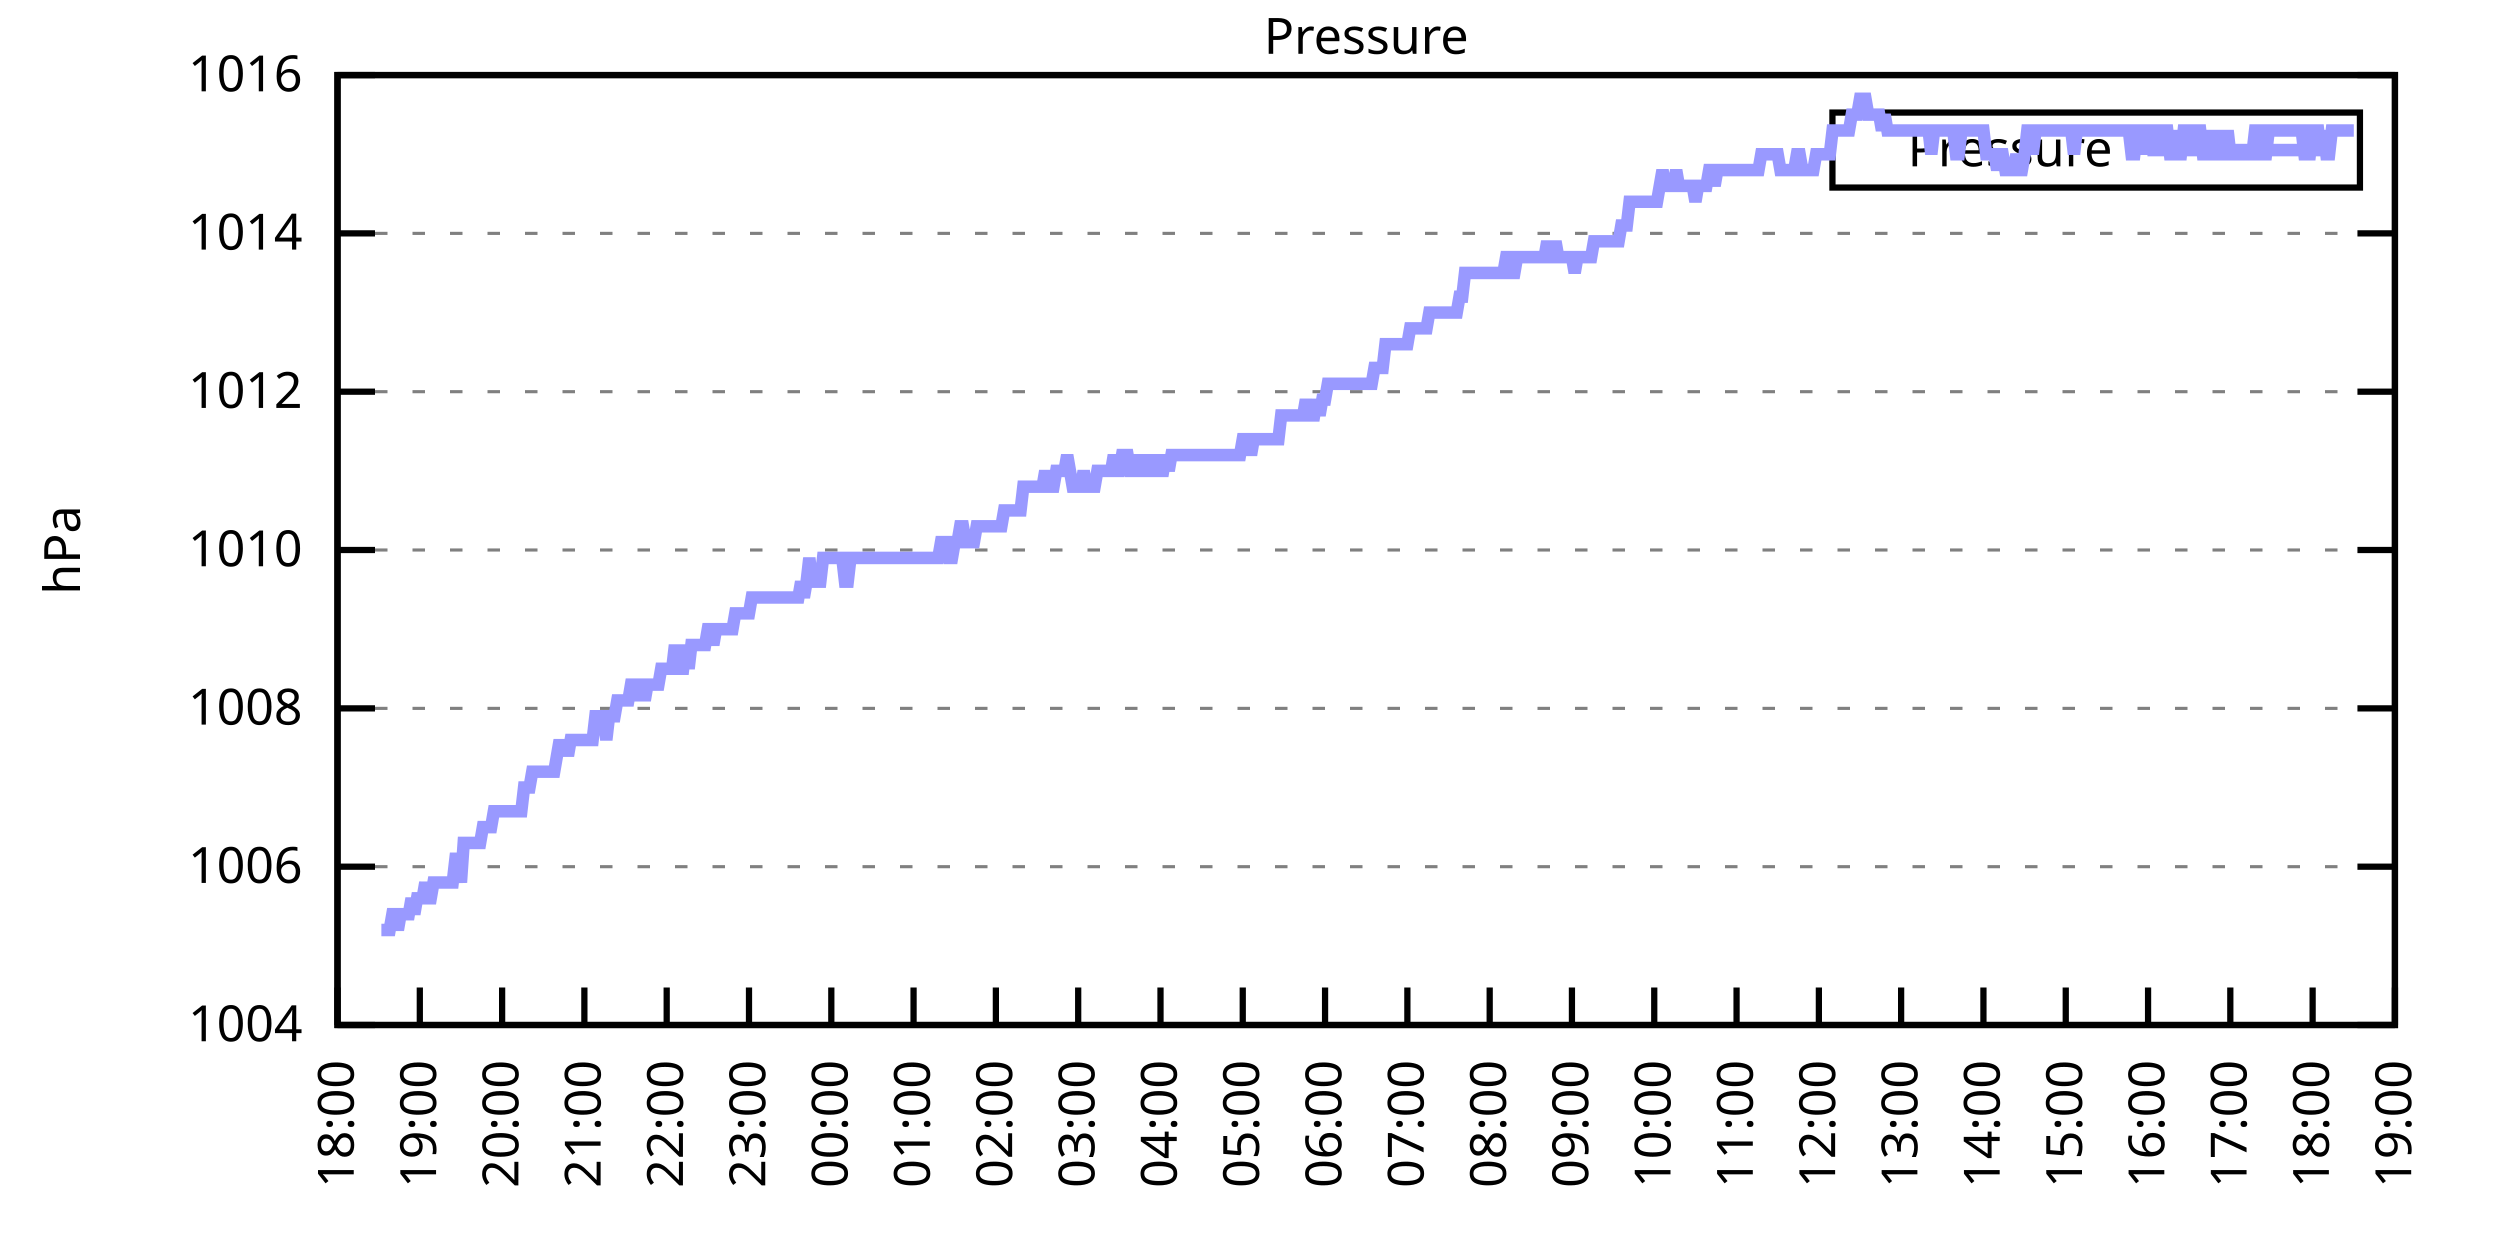
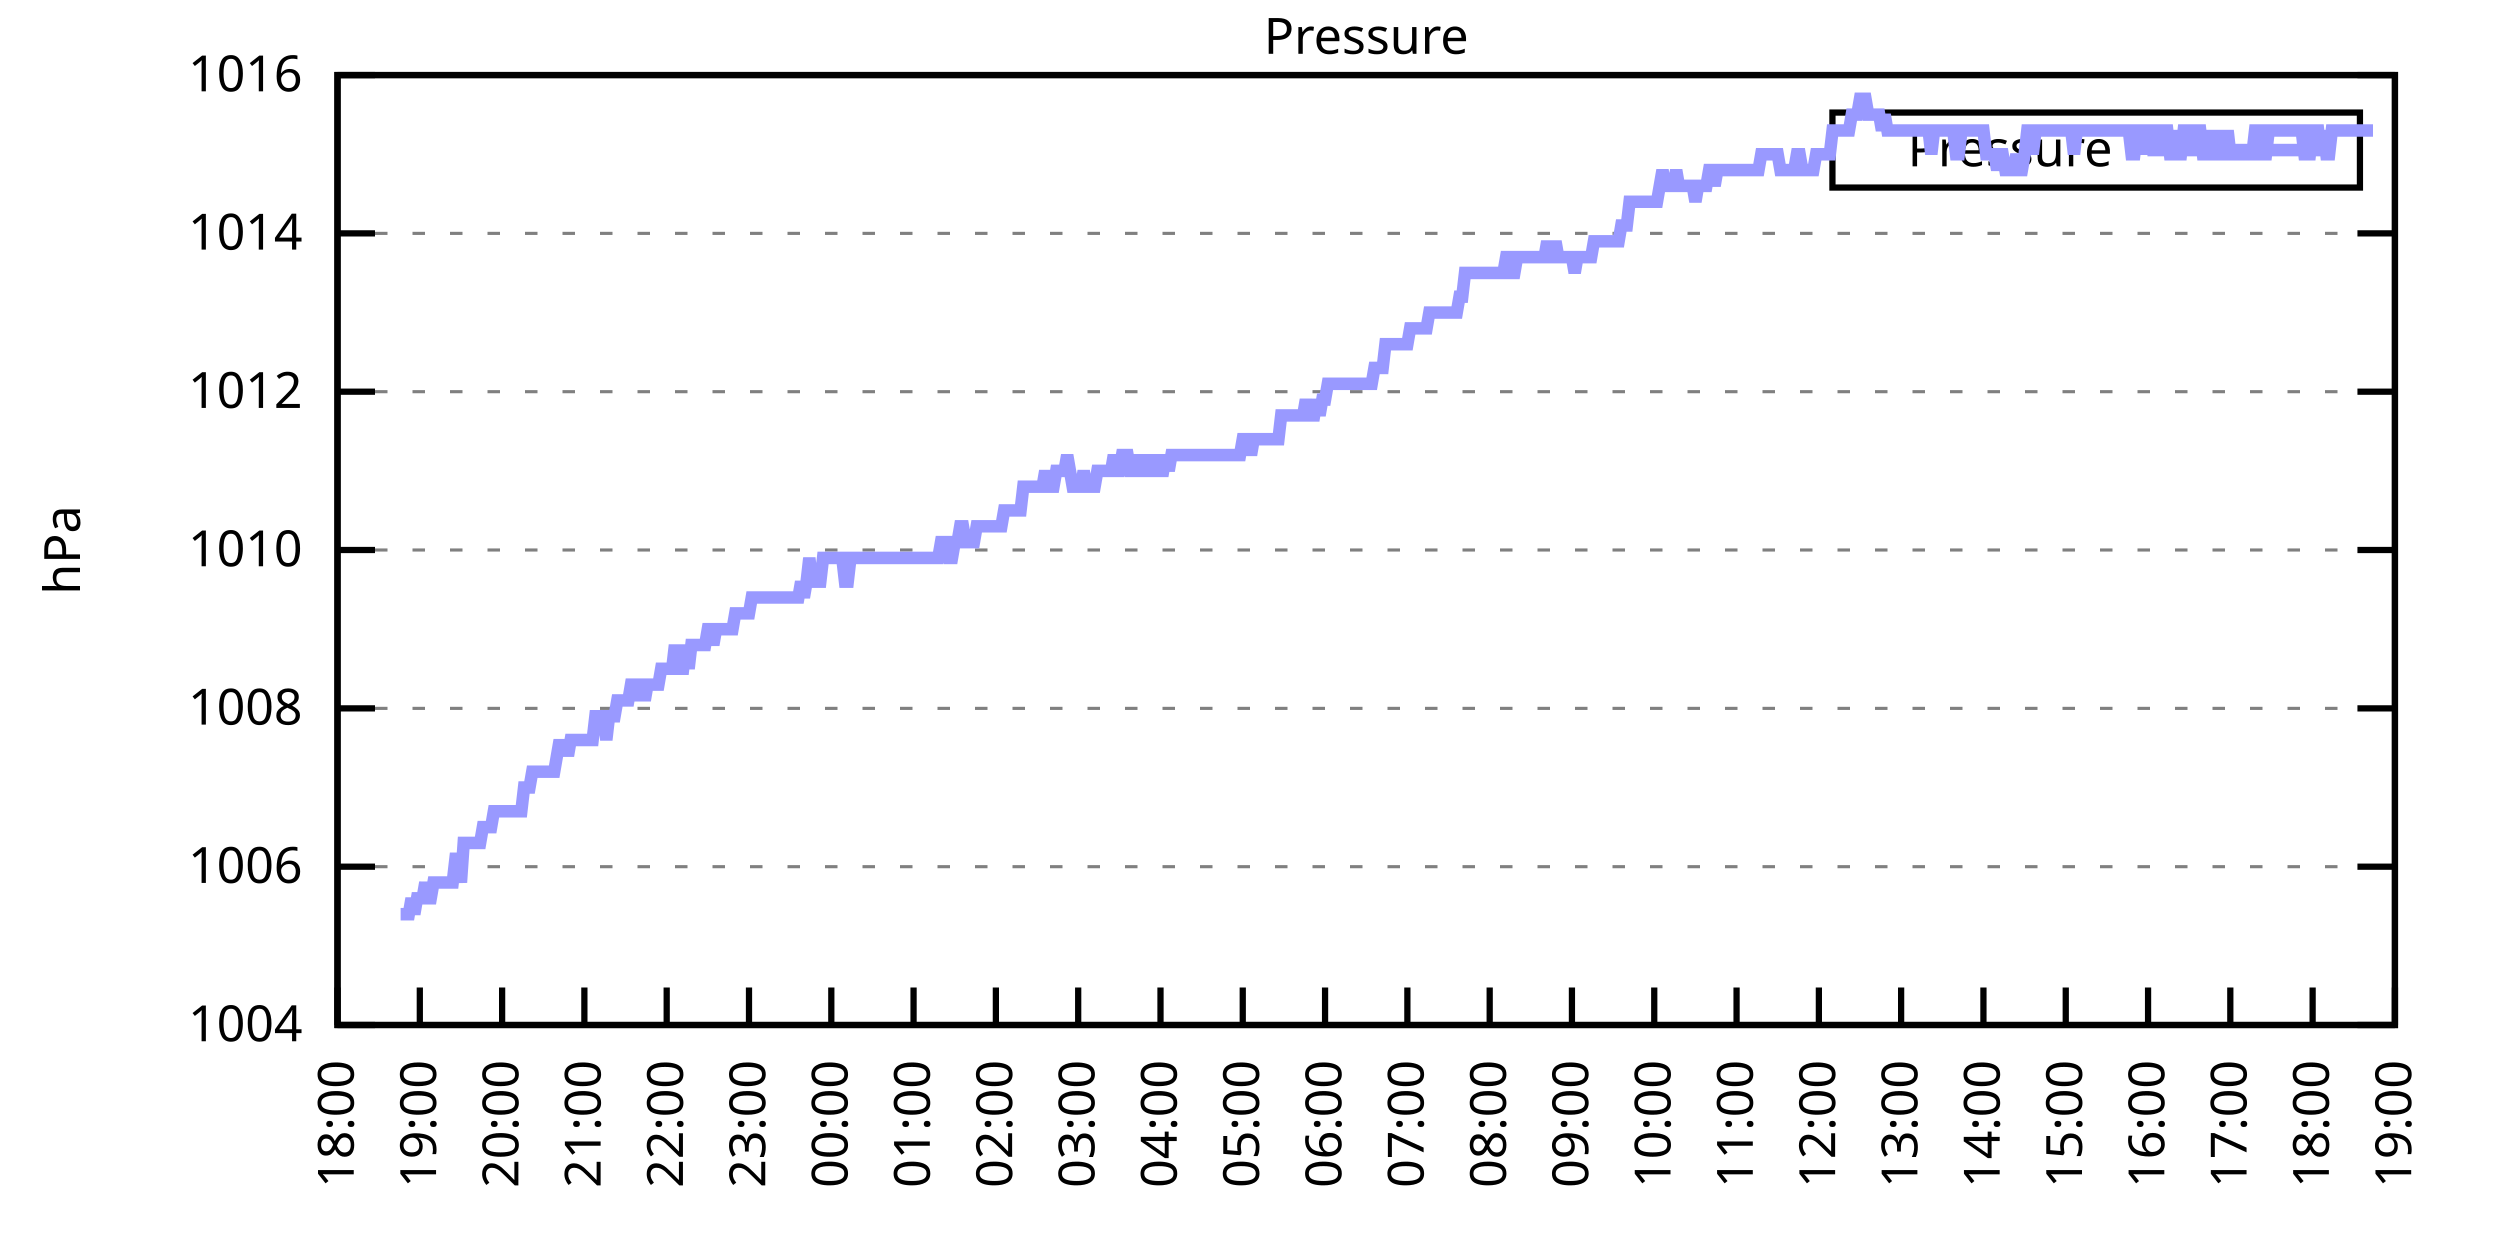
<svg xmlns="http://www.w3.org/2000/svg" xmlns:xlink="http://www.w3.org/1999/xlink" width="400" height="200" viewBox="0 0 400 200">
  <g id="gnuplot_canvas">
    <rect x="0" y="0" width="400" height="200" fill="none" />
    <defs>
      <circle id="gpDot" r="0.5" stroke-width="0.5" stroke="currentColor" />
      <path id="gpPt0" stroke-width="0.333" stroke="currentColor" d="M-1,0 h2 M0,-1 v2" />
      <path id="gpPt1" stroke-width="0.333" stroke="currentColor" d="M-1,-1 L1,1 M1,-1 L-1,1" />
      <path id="gpPt2" stroke-width="0.333" stroke="currentColor" d="M-1,0 L1,0 M0,-1 L0,1 M-1,-1 L1,1 M-1,1 L1,-1" />
      <rect id="gpPt3" stroke-width="0.333" stroke="currentColor" x="-1" y="-1" width="2" height="2" />
      <rect id="gpPt4" stroke-width="0.333" stroke="currentColor" fill="currentColor" x="-1" y="-1" width="2" height="2" />
      <circle id="gpPt5" stroke-width="0.333" stroke="currentColor" cx="0" cy="0" r="1" />
      <use xlink:href="#gpPt5" id="gpPt6" fill="currentColor" stroke="none" />
      <path id="gpPt7" stroke-width="0.333" stroke="currentColor" d="M0,-1.33 L-1.33,0.67 L1.33,0.67 z" />
      <use xlink:href="#gpPt7" id="gpPt8" fill="currentColor" stroke="none" />
      <use xlink:href="#gpPt7" id="gpPt9" stroke="currentColor" transform="rotate(180)" />
      <use xlink:href="#gpPt9" id="gpPt10" fill="currentColor" stroke="none" />
      <use xlink:href="#gpPt3" id="gpPt11" stroke="currentColor" transform="rotate(45)" />
      <use xlink:href="#gpPt11" id="gpPt12" fill="currentColor" stroke="none" />
      <path id="gpPt13" stroke-width="0.333" stroke="currentColor" d="M0,1.330 L1.265,0.411 L0.782,-1.067 L-0.782,-1.076 L-1.265,0.411 z" />
      <use xlink:href="#gpPt13" id="gpPt14" fill="currentColor" stroke="none" />
      <filter id="textbox" filterUnits="objectBoundingBox" x="0" y="0" height="1" width="1">
        <feFlood flood-color="white" flood-opacity="1" result="bgnd" />
        <feComposite in="SourceGraphic" in2="bgnd" operator="atop" />
      </filter>
      <filter id="greybox" filterUnits="objectBoundingBox" x="0" y="0" height="1" width="1">
        <feFlood flood-color="lightgrey" flood-opacity="1" result="grey" />
        <feComposite in="SourceGraphic" in2="grey" operator="atop" />
      </filter>
    </defs>
    <g fill="none" color="white" stroke="currentColor" stroke-width="1.00" stroke-linecap="butt" stroke-linejoin="miter">
</g>
    <g fill="none" color="black" stroke="currentColor" stroke-width="1.00" stroke-linecap="butt" stroke-linejoin="miter">
      <g stroke="none" shape-rendering="crispEdges">
        <polygon fill="rgb(255, 255, 255)" points="54.00,164.00 383.18,164.00 383.18,12.02 54.00,12.02 " />
      </g>
    </g>
    <g fill="none" color="black" stroke="currentColor" stroke-width="1.00" stroke-linecap="butt" stroke-linejoin="miter">
</g>
    <g fill="none" color="black" stroke="black" stroke-width="0.50" stroke-linecap="butt" stroke-linejoin="miter">
</g>
    <g fill="none" color="gray" stroke="currentColor" stroke-width="0.50" stroke-linecap="butt" stroke-linejoin="miter">
      <path stroke="gray" stroke-dasharray="2,4" class="gridline" d="M54.00,164.00 L383.19,164.00  " />
    </g>
    <g fill="none" color="gray" stroke="gray" stroke-width="1.00" stroke-linecap="butt" stroke-linejoin="miter">
</g>
    <g fill="none" color="black" stroke="currentColor" stroke-width="1.00" stroke-linecap="butt" stroke-linejoin="miter">
      <path stroke="black" d="M54.00,164.00 L60.00,164.00 M383.19,164.00 L377.19,164.00  " />
      <g transform="translate(48.40,166.60)" stroke="none" fill="black" font-family="Sans" font-size="8.00" text-anchor="end">
        <text>
          <tspan font-family="Sans"> 1004</tspan>
        </text>
      </g>
    </g>
    <g fill="none" color="black" stroke="currentColor" stroke-width="1.00" stroke-linecap="butt" stroke-linejoin="miter">
</g>
    <g fill="none" color="black" stroke="black" stroke-width="0.50" stroke-linecap="butt" stroke-linejoin="miter">
</g>
    <g fill="none" color="gray" stroke="currentColor" stroke-width="0.50" stroke-linecap="butt" stroke-linejoin="miter">
      <path stroke="gray" stroke-dasharray="2,4" class="gridline" d="M54.00,138.67 L383.19,138.67  " />
    </g>
    <g fill="none" color="gray" stroke="gray" stroke-width="1.00" stroke-linecap="butt" stroke-linejoin="miter">
</g>
    <g fill="none" color="black" stroke="currentColor" stroke-width="1.00" stroke-linecap="butt" stroke-linejoin="miter">
      <path stroke="black" d="M54.00,138.67 L60.00,138.67 M383.19,138.67 L377.19,138.67  " />
      <g transform="translate(48.40,141.27)" stroke="none" fill="black" font-family="Sans" font-size="8.00" text-anchor="end">
        <text>
          <tspan font-family="Sans"> 1006</tspan>
        </text>
      </g>
    </g>
    <g fill="none" color="black" stroke="currentColor" stroke-width="1.00" stroke-linecap="butt" stroke-linejoin="miter">
</g>
    <g fill="none" color="black" stroke="black" stroke-width="0.50" stroke-linecap="butt" stroke-linejoin="miter">
</g>
    <g fill="none" color="gray" stroke="currentColor" stroke-width="0.50" stroke-linecap="butt" stroke-linejoin="miter">
      <path stroke="gray" stroke-dasharray="2,4" class="gridline" d="M54.00,113.34 L383.19,113.34  " />
    </g>
    <g fill="none" color="gray" stroke="gray" stroke-width="1.00" stroke-linecap="butt" stroke-linejoin="miter">
</g>
    <g fill="none" color="black" stroke="currentColor" stroke-width="1.00" stroke-linecap="butt" stroke-linejoin="miter">
      <path stroke="black" d="M54.00,113.34 L60.00,113.34 M383.19,113.34 L377.19,113.34  " />
      <g transform="translate(48.40,115.94)" stroke="none" fill="black" font-family="Sans" font-size="8.00" text-anchor="end">
        <text>
          <tspan font-family="Sans"> 1008</tspan>
        </text>
      </g>
    </g>
    <g fill="none" color="black" stroke="currentColor" stroke-width="1.00" stroke-linecap="butt" stroke-linejoin="miter">
</g>
    <g fill="none" color="black" stroke="black" stroke-width="0.50" stroke-linecap="butt" stroke-linejoin="miter">
</g>
    <g fill="none" color="gray" stroke="currentColor" stroke-width="0.50" stroke-linecap="butt" stroke-linejoin="miter">
      <path stroke="gray" stroke-dasharray="2,4" class="gridline" d="M54.00,88.00 L383.19,88.00  " />
    </g>
    <g fill="none" color="gray" stroke="gray" stroke-width="1.00" stroke-linecap="butt" stroke-linejoin="miter">
</g>
    <g fill="none" color="black" stroke="currentColor" stroke-width="1.00" stroke-linecap="butt" stroke-linejoin="miter">
      <path stroke="black" d="M54.00,88.00 L60.00,88.00 M383.19,88.00 L377.19,88.00  " />
      <g transform="translate(48.40,90.60)" stroke="none" fill="black" font-family="Sans" font-size="8.00" text-anchor="end">
        <text>
          <tspan font-family="Sans"> 1010</tspan>
        </text>
      </g>
    </g>
    <g fill="none" color="black" stroke="currentColor" stroke-width="1.00" stroke-linecap="butt" stroke-linejoin="miter">
</g>
    <g fill="none" color="black" stroke="black" stroke-width="0.50" stroke-linecap="butt" stroke-linejoin="miter">
</g>
    <g fill="none" color="gray" stroke="currentColor" stroke-width="0.50" stroke-linecap="butt" stroke-linejoin="miter">
      <path stroke="gray" stroke-dasharray="2,4" class="gridline" d="M54.00,62.67 L383.19,62.67  " />
    </g>
    <g fill="none" color="gray" stroke="gray" stroke-width="1.00" stroke-linecap="butt" stroke-linejoin="miter">
</g>
    <g fill="none" color="black" stroke="currentColor" stroke-width="1.00" stroke-linecap="butt" stroke-linejoin="miter">
      <path stroke="black" d="M54.00,62.67 L60.00,62.67 M383.19,62.67 L377.19,62.67  " />
      <g transform="translate(48.40,65.27)" stroke="none" fill="black" font-family="Sans" font-size="8.00" text-anchor="end">
        <text>
          <tspan font-family="Sans"> 1012</tspan>
        </text>
      </g>
    </g>
    <g fill="none" color="black" stroke="currentColor" stroke-width="1.00" stroke-linecap="butt" stroke-linejoin="miter">
</g>
    <g fill="none" color="black" stroke="black" stroke-width="0.50" stroke-linecap="butt" stroke-linejoin="miter">
</g>
    <g fill="none" color="gray" stroke="currentColor" stroke-width="0.50" stroke-linecap="butt" stroke-linejoin="miter">
      <path stroke="gray" stroke-dasharray="2,4" class="gridline" d="M54.00,37.34 L383.19,37.34  " />
    </g>
    <g fill="none" color="gray" stroke="gray" stroke-width="1.00" stroke-linecap="butt" stroke-linejoin="miter">
</g>
    <g fill="none" color="black" stroke="currentColor" stroke-width="1.00" stroke-linecap="butt" stroke-linejoin="miter">
      <path stroke="black" d="M54.00,37.34 L60.00,37.34 M383.19,37.34 L377.19,37.34  " />
      <g transform="translate(48.40,39.94)" stroke="none" fill="black" font-family="Sans" font-size="8.00" text-anchor="end">
        <text>
          <tspan font-family="Sans"> 1014</tspan>
        </text>
      </g>
    </g>
    <g fill="none" color="black" stroke="currentColor" stroke-width="1.00" stroke-linecap="butt" stroke-linejoin="miter">
</g>
    <g fill="none" color="black" stroke="black" stroke-width="0.50" stroke-linecap="butt" stroke-linejoin="miter">
</g>
    <g fill="none" color="gray" stroke="currentColor" stroke-width="0.50" stroke-linecap="butt" stroke-linejoin="miter">
      <path stroke="gray" stroke-dasharray="2,4" class="gridline" d="M54.00,12.01 L383.19,12.01  " />
    </g>
    <g fill="none" color="gray" stroke="gray" stroke-width="1.00" stroke-linecap="butt" stroke-linejoin="miter">
</g>
    <g fill="none" color="black" stroke="currentColor" stroke-width="1.00" stroke-linecap="butt" stroke-linejoin="miter">
      <path stroke="black" d="M54.00,12.01 L60.00,12.01 M383.19,12.01 L377.19,12.01  " />
      <g transform="translate(48.40,14.61)" stroke="none" fill="black" font-family="Sans" font-size="8.00" text-anchor="end">
        <text>
          <tspan font-family="Sans"> 1016</tspan>
        </text>
      </g>
    </g>
    <g fill="none" color="black" stroke="currentColor" stroke-width="1.00" stroke-linecap="butt" stroke-linejoin="miter">
      <path stroke="black" d="M54.00,164.00 L54.00,158.00  " />
      <g transform="translate(56.60,169.60) rotate(270.00)" stroke="none" fill="black" font-family="Sans" font-size="8.00" text-anchor="end">
        <text>
          <tspan font-family="Sans">18:00</tspan>
        </text>
      </g>
    </g>
    <g fill="none" color="black" stroke="currentColor" stroke-width="1.00" stroke-linecap="butt" stroke-linejoin="miter">
      <path stroke="black" d="M67.17,164.00 L67.17,158.00  " />
      <g transform="translate(69.77,169.60) rotate(270.00)" stroke="none" fill="black" font-family="Sans" font-size="8.00" text-anchor="end">
        <text>
          <tspan font-family="Sans">19:00</tspan>
        </text>
      </g>
    </g>
    <g fill="none" color="black" stroke="currentColor" stroke-width="1.00" stroke-linecap="butt" stroke-linejoin="miter">
      <path stroke="black" d="M80.34,164.00 L80.34,158.00  " />
      <g transform="translate(82.94,169.60) rotate(270.00)" stroke="none" fill="black" font-family="Sans" font-size="8.00" text-anchor="end">
        <text>
          <tspan font-family="Sans">20:00</tspan>
        </text>
      </g>
    </g>
    <g fill="none" color="black" stroke="currentColor" stroke-width="1.00" stroke-linecap="butt" stroke-linejoin="miter">
      <path stroke="black" d="M93.50,164.00 L93.50,158.00  " />
      <g transform="translate(96.10,169.60) rotate(270.00)" stroke="none" fill="black" font-family="Sans" font-size="8.00" text-anchor="end">
        <text>
          <tspan font-family="Sans">21:00</tspan>
        </text>
      </g>
    </g>
    <g fill="none" color="black" stroke="currentColor" stroke-width="1.00" stroke-linecap="butt" stroke-linejoin="miter">
      <path stroke="black" d="M106.67,164.00 L106.67,158.00  " />
      <g transform="translate(109.27,169.60) rotate(270.00)" stroke="none" fill="black" font-family="Sans" font-size="8.00" text-anchor="end">
        <text>
          <tspan font-family="Sans">22:00</tspan>
        </text>
      </g>
    </g>
    <g fill="none" color="black" stroke="currentColor" stroke-width="1.00" stroke-linecap="butt" stroke-linejoin="miter">
      <path stroke="black" d="M119.84,164.00 L119.84,158.00  " />
      <g transform="translate(122.44,169.60) rotate(270.00)" stroke="none" fill="black" font-family="Sans" font-size="8.00" text-anchor="end">
        <text>
          <tspan font-family="Sans">23:00</tspan>
        </text>
      </g>
    </g>
    <g fill="none" color="black" stroke="currentColor" stroke-width="1.00" stroke-linecap="butt" stroke-linejoin="miter">
      <path stroke="black" d="M133.01,164.00 L133.01,158.00  " />
      <g transform="translate(135.61,169.60) rotate(270.00)" stroke="none" fill="black" font-family="Sans" font-size="8.00" text-anchor="end">
        <text>
          <tspan font-family="Sans">00:00</tspan>
        </text>
      </g>
    </g>
    <g fill="none" color="black" stroke="currentColor" stroke-width="1.00" stroke-linecap="butt" stroke-linejoin="miter">
      <path stroke="black" d="M146.17,164.00 L146.17,158.00  " />
      <g transform="translate(148.77,169.60) rotate(270.00)" stroke="none" fill="black" font-family="Sans" font-size="8.00" text-anchor="end">
        <text>
          <tspan font-family="Sans">01:00</tspan>
        </text>
      </g>
    </g>
    <g fill="none" color="black" stroke="currentColor" stroke-width="1.00" stroke-linecap="butt" stroke-linejoin="miter">
      <path stroke="black" d="M159.34,164.00 L159.34,158.00  " />
      <g transform="translate(161.94,169.60) rotate(270.00)" stroke="none" fill="black" font-family="Sans" font-size="8.00" text-anchor="end">
        <text>
          <tspan font-family="Sans">02:00</tspan>
        </text>
      </g>
    </g>
    <g fill="none" color="black" stroke="currentColor" stroke-width="1.00" stroke-linecap="butt" stroke-linejoin="miter">
      <path stroke="black" d="M172.51,164.00 L172.51,158.00  " />
      <g transform="translate(175.11,169.60) rotate(270.00)" stroke="none" fill="black" font-family="Sans" font-size="8.00" text-anchor="end">
        <text>
          <tspan font-family="Sans">03:00</tspan>
        </text>
      </g>
    </g>
    <g fill="none" color="black" stroke="currentColor" stroke-width="1.00" stroke-linecap="butt" stroke-linejoin="miter">
      <path stroke="black" d="M185.68,164.00 L185.68,158.00  " />
      <g transform="translate(188.28,169.60) rotate(270.00)" stroke="none" fill="black" font-family="Sans" font-size="8.00" text-anchor="end">
        <text>
          <tspan font-family="Sans">04:00</tspan>
        </text>
      </g>
    </g>
    <g fill="none" color="black" stroke="currentColor" stroke-width="1.00" stroke-linecap="butt" stroke-linejoin="miter">
      <path stroke="black" d="M198.84,164.00 L198.84,158.00  " />
      <g transform="translate(201.44,169.60) rotate(270.00)" stroke="none" fill="black" font-family="Sans" font-size="8.00" text-anchor="end">
        <text>
          <tspan font-family="Sans">05:00</tspan>
        </text>
      </g>
    </g>
    <g fill="none" color="black" stroke="currentColor" stroke-width="1.00" stroke-linecap="butt" stroke-linejoin="miter">
      <path stroke="black" d="M212.01,164.00 L212.01,158.00  " />
      <g transform="translate(214.61,169.60) rotate(270.00)" stroke="none" fill="black" font-family="Sans" font-size="8.00" text-anchor="end">
        <text>
          <tspan font-family="Sans">06:00</tspan>
        </text>
      </g>
    </g>
    <g fill="none" color="black" stroke="currentColor" stroke-width="1.00" stroke-linecap="butt" stroke-linejoin="miter">
      <path stroke="black" d="M225.18,164.00 L225.18,158.00  " />
      <g transform="translate(227.78,169.60) rotate(270.00)" stroke="none" fill="black" font-family="Sans" font-size="8.00" text-anchor="end">
        <text>
          <tspan font-family="Sans">07:00</tspan>
        </text>
      </g>
    </g>
    <g fill="none" color="black" stroke="currentColor" stroke-width="1.00" stroke-linecap="butt" stroke-linejoin="miter">
      <path stroke="black" d="M238.35,164.00 L238.35,158.00  " />
      <g transform="translate(240.95,169.60) rotate(270.00)" stroke="none" fill="black" font-family="Sans" font-size="8.00" text-anchor="end">
        <text>
          <tspan font-family="Sans">08:00</tspan>
        </text>
      </g>
    </g>
    <g fill="none" color="black" stroke="currentColor" stroke-width="1.00" stroke-linecap="butt" stroke-linejoin="miter">
      <path stroke="black" d="M251.51,164.00 L251.51,158.00  " />
      <g transform="translate(254.11,169.60) rotate(270.00)" stroke="none" fill="black" font-family="Sans" font-size="8.00" text-anchor="end">
        <text>
          <tspan font-family="Sans">09:00</tspan>
        </text>
      </g>
    </g>
    <g fill="none" color="black" stroke="currentColor" stroke-width="1.00" stroke-linecap="butt" stroke-linejoin="miter">
      <path stroke="black" d="M264.68,164.00 L264.68,158.00  " />
      <g transform="translate(267.28,169.60) rotate(270.00)" stroke="none" fill="black" font-family="Sans" font-size="8.00" text-anchor="end">
        <text>
          <tspan font-family="Sans">10:00</tspan>
        </text>
      </g>
    </g>
    <g fill="none" color="black" stroke="currentColor" stroke-width="1.00" stroke-linecap="butt" stroke-linejoin="miter">
      <path stroke="black" d="M277.85,164.00 L277.85,158.00  " />
      <g transform="translate(280.45,169.60) rotate(270.00)" stroke="none" fill="black" font-family="Sans" font-size="8.00" text-anchor="end">
        <text>
          <tspan font-family="Sans">11:00</tspan>
        </text>
      </g>
    </g>
    <g fill="none" color="black" stroke="currentColor" stroke-width="1.00" stroke-linecap="butt" stroke-linejoin="miter">
      <path stroke="black" d="M291.02,164.00 L291.02,158.00  " />
      <g transform="translate(293.62,169.60) rotate(270.00)" stroke="none" fill="black" font-family="Sans" font-size="8.00" text-anchor="end">
        <text>
          <tspan font-family="Sans">12:00</tspan>
        </text>
      </g>
    </g>
    <g fill="none" color="black" stroke="currentColor" stroke-width="1.00" stroke-linecap="butt" stroke-linejoin="miter">
      <path stroke="black" d="M304.18,164.00 L304.18,158.00  " />
      <g transform="translate(306.78,169.60) rotate(270.00)" stroke="none" fill="black" font-family="Sans" font-size="8.00" text-anchor="end">
        <text>
          <tspan font-family="Sans">13:00</tspan>
        </text>
      </g>
    </g>
    <g fill="none" color="black" stroke="currentColor" stroke-width="1.00" stroke-linecap="butt" stroke-linejoin="miter">
      <path stroke="black" d="M317.35,164.00 L317.35,158.00  " />
      <g transform="translate(319.95,169.60) rotate(270.00)" stroke="none" fill="black" font-family="Sans" font-size="8.00" text-anchor="end">
        <text>
          <tspan font-family="Sans">14:00</tspan>
        </text>
      </g>
    </g>
    <g fill="none" color="black" stroke="currentColor" stroke-width="1.00" stroke-linecap="butt" stroke-linejoin="miter">
      <path stroke="black" d="M330.52,164.00 L330.52,158.00  " />
      <g transform="translate(333.12,169.60) rotate(270.00)" stroke="none" fill="black" font-family="Sans" font-size="8.00" text-anchor="end">
        <text>
          <tspan font-family="Sans">15:00</tspan>
        </text>
      </g>
    </g>
    <g fill="none" color="black" stroke="currentColor" stroke-width="1.00" stroke-linecap="butt" stroke-linejoin="miter">
      <path stroke="black" d="M343.69,164.00 L343.69,158.00  " />
      <g transform="translate(346.29,169.60) rotate(270.00)" stroke="none" fill="black" font-family="Sans" font-size="8.00" text-anchor="end">
        <text>
          <tspan font-family="Sans">16:00</tspan>
        </text>
      </g>
    </g>
    <g fill="none" color="black" stroke="currentColor" stroke-width="1.00" stroke-linecap="butt" stroke-linejoin="miter">
      <path stroke="black" d="M356.85,164.00 L356.85,158.00  " />
      <g transform="translate(359.45,169.60) rotate(270.00)" stroke="none" fill="black" font-family="Sans" font-size="8.00" text-anchor="end">
        <text>
          <tspan font-family="Sans">17:00</tspan>
        </text>
      </g>
    </g>
    <g fill="none" color="black" stroke="currentColor" stroke-width="1.00" stroke-linecap="butt" stroke-linejoin="miter">
      <path stroke="black" d="M370.02,164.00 L370.02,158.00  " />
      <g transform="translate(372.62,169.60) rotate(270.00)" stroke="none" fill="black" font-family="Sans" font-size="8.00" text-anchor="end">
        <text>
          <tspan font-family="Sans">18:00</tspan>
        </text>
      </g>
    </g>
    <g fill="none" color="black" stroke="currentColor" stroke-width="1.00" stroke-linecap="butt" stroke-linejoin="miter">
      <path stroke="black" d="M383.19,164.00 L383.19,158.00  " />
      <g transform="translate(385.79,169.60) rotate(270.00)" stroke="none" fill="black" font-family="Sans" font-size="8.00" text-anchor="end">
        <text>
          <tspan font-family="Sans">19:00</tspan>
        </text>
      </g>
    </g>
    <g fill="none" color="black" stroke="currentColor" stroke-width="1.00" stroke-linecap="butt" stroke-linejoin="miter">
</g>
    <g fill="none" color="black" stroke="currentColor" stroke-width="1.00" stroke-linecap="butt" stroke-linejoin="miter">
      <path stroke="black" d="M54.00,12.01 L54.00,164.00 L383.19,164.00 L383.19,12.01 L54.00,12.01 Z  " />
    </g>
    <g fill="none" color="black" stroke="currentColor" stroke-width="1.00" stroke-linecap="butt" stroke-linejoin="miter">
</g>
    <g fill="none" color="black" stroke="currentColor" stroke-width="1.00" stroke-linecap="butt" stroke-linejoin="miter">
      <path stroke="black" d="M293.19,30.01 L293.19,18.01 L377.59,18.01 L377.59,30.01 L293.19,30.01 Z  " />
    </g>
    <g id="Pressure_plot_1">
      <g fill="none" color="white" stroke="black" stroke-width="2.00" stroke-linecap="butt" stroke-linejoin="miter">
</g>
      <g fill="none" color="black" stroke="currentColor" stroke-width="2.00" stroke-linecap="butt" stroke-linejoin="miter">
        <g transform="translate(337.99,26.61)" stroke="none" fill="black" font-family="Sans" font-size="8.00" text-anchor="end">
          <text>
            <tspan font-family="Sans">Pressure</tspan>
          </text>
        </g>
      </g>
      <g fill="none" color="black" stroke="currentColor" stroke-width="2.00" stroke-linecap="butt" stroke-linejoin="miter">
-         <path stroke="rgb(153, 153, 255)" d="M343.59,24.01 L371.99,24.01 M61.02,148.80 L61.46,148.80 L61.90,148.80 L62.34,148.80 L62.78,146.27 L63.22,146.27   L63.66,148.80 L64.10,146.27 L64.53,146.27 L64.97,146.27 L65.41,146.27 L65.85,143.73 L66.29,146.27 L66.73,143.73   L67.17,143.73 L67.61,143.73 L68.05,141.20 L68.48,143.73 L68.92,143.73 L69.36,141.20 L69.80,141.20 L70.24,141.20   L70.68,141.20 L71.12,141.20 L71.56,141.20 L72.00,141.20 L72.43,141.20 L72.87,137.40 L73.31,137.40 L73.75,141.20   L74.19,134.87 L74.63,134.87 L75.07,134.87 L75.51,134.87 L75.95,134.87 L76.38,134.87 L76.82,134.87 L77.26,132.34   L77.70,132.34 L78.14,132.34 L78.58,132.34 L79.02,129.80 L79.46,129.80 L79.90,129.80 L80.34,129.80 L80.77,129.80   L81.21,129.80 L81.65,129.80 L82.09,129.80 L82.53,129.80 L82.97,129.80 L83.41,129.80 L83.85,126.00 L84.29,126.00   L84.72,126.00 L85.16,123.47 L85.60,123.47 L86.04,123.47 L86.48,123.47 L86.92,123.47 L87.36,123.47 L87.80,123.47   L88.24,123.47 L88.67,123.47 L89.11,120.94 L89.55,118.40 L89.99,120.94 L90.43,118.40 L90.87,120.94 L91.31,118.40   L91.75,118.40 L92.19,118.40 L92.62,118.40 L93.06,118.40 L93.50,118.40 L93.94,118.40 L94.38,118.40 L94.82,118.40   L95.26,114.60 L95.70,114.60 L96.14,114.60 L96.58,114.60 L97.01,118.40 L97.45,114.60 L97.89,114.60 L98.33,114.60   L98.77,112.07 L99.21,112.07 L99.65,112.07 L100.09,112.07 L100.53,112.07 L100.96,109.54 L101.40,109.54 L101.84,112.07   L102.28,109.54 L102.72,109.54 L103.16,112.07 L103.60,109.54 L104.04,109.54 L104.48,109.54 L104.91,109.54 L105.35,109.54   L105.79,107.00 L106.23,107.00 L106.67,107.00 L107.11,107.00 L107.55,107.00 L107.99,103.20 L108.43,107.00 L108.87,107.00   L109.30,107.00 L109.74,103.20 L110.18,107.00 L110.62,103.20 L111.06,103.20 L111.50,103.20 L111.94,103.20 L112.38,103.20   L112.82,103.20 L113.25,100.67 L113.69,100.67 L114.13,103.20 L114.57,100.67 L115.01,100.67 L115.45,100.67 L115.89,100.67   L116.33,100.67 L116.77,100.67 L117.20,100.67 L117.64,98.14 L118.08,98.14 L118.52,98.14 L118.96,98.14 L119.40,98.14   L119.84,98.14 L120.28,95.60 L120.72,95.60 L121.15,95.60 L121.59,95.60 L122.03,95.60 L122.47,95.60 L122.91,95.60   L123.35,95.60 L123.79,95.60 L124.23,95.60 L124.67,95.60 L125.11,95.60 L125.54,95.60 L125.98,95.60 L126.42,95.60   L126.86,95.60 L127.30,95.60 L127.74,95.60 L128.18,93.07 L128.62,95.60 L129.06,93.07 L129.49,89.27 L129.93,93.07   L130.37,93.07 L130.81,93.07 L131.25,93.07 L131.69,89.27 L132.13,89.27 L132.57,89.27 L133.01,89.27 L133.44,89.27   L133.88,89.27 L134.32,89.27 L134.76,89.27 L135.20,93.07 L135.64,93.07 L136.08,89.27 L136.52,89.27 L136.96,89.27   L137.39,89.27 L137.83,89.27 L138.27,89.27 L138.71,89.27 L139.15,89.27 L139.59,89.27 L140.03,89.27 L140.47,89.27   L140.91,89.27 L141.35,89.27 L141.78,89.27 L142.22,89.27 L142.66,89.27 L143.10,89.27 L143.54,89.27 L143.98,89.27   L144.42,89.27 L144.86,89.27 L145.30,89.27 L145.73,89.27 L146.17,89.27 L146.61,89.27 L147.05,89.27 L147.49,89.27   L147.93,89.27 L148.37,89.27 L148.81,89.27 L149.25,89.27 L149.68,89.27 L150.12,89.27 L150.56,86.74 L151.00,86.74   L151.44,86.74 L151.88,89.27 L152.32,89.27 L152.76,86.74 L153.20,86.74 L153.63,84.21 L154.07,84.21 L154.51,86.74   L154.95,86.74 L155.39,86.74 L155.83,86.74 L156.27,84.21 L156.71,84.21 L157.15,84.21 L157.59,84.21 L158.02,84.21   L158.46,84.21 L158.90,84.21 L159.34,84.21 L159.78,84.21 L160.22,84.21 L160.66,81.67 L161.10,81.67 L161.54,81.67   L161.97,81.67 L162.41,81.67 L162.85,81.67 L163.29,81.67 L163.73,77.87 L164.17,77.87 L164.61,77.87 L165.05,77.87   L165.49,77.87 L165.92,77.87 L166.36,77.87 L166.80,77.87 L167.24,75.34 L167.68,77.87 L168.12,77.87 L168.56,77.87   L169.00,75.34 L169.44,75.34 L169.87,75.34 L170.31,75.34 L170.75,72.81 L171.19,75.34 L171.63,77.87 L172.07,77.87   L172.51,77.87 L172.95,77.87 L173.39,75.34 L173.83,77.87 L174.26,77.87 L174.70,77.87 L175.14,77.87 L175.58,75.34   L176.02,75.34 L176.46,75.34 L176.90,75.34 L177.34,75.34 L177.78,75.34 L178.21,72.81 L178.65,75.34 L179.09,75.34   L179.53,72.81 L179.97,72.81 L180.41,72.81 L180.85,75.34 L181.29,75.34 L181.73,72.81 L182.16,75.34 L182.60,75.34   L183.04,75.34 L183.48,72.81 L183.92,75.34 L184.36,75.34 L184.80,72.81 L185.24,75.34 L185.68,75.34 L186.11,75.34   L186.55,72.81 L186.99,75.34 L187.43,72.81 L187.87,72.81 L188.31,72.81 L188.75,72.81 L189.19,72.81 L189.63,72.81   L190.07,72.81 L190.50,72.81 L190.94,72.81 L191.38,72.81 L191.82,72.81 L192.26,72.81 L192.70,72.81 L193.14,72.81   L193.58,72.81 L194.02,72.81 L194.45,72.81 L194.89,72.81 L195.33,72.81 L195.77,72.81 L196.21,72.81 L196.65,72.81   L197.09,72.81 L197.53,72.81 L197.97,72.81 L198.40,72.81 L198.84,70.27 L199.28,70.27 L199.72,70.27 L200.16,72.81   L200.60,70.27 L201.04,70.27 L201.48,70.27 L201.92,70.27 L202.35,70.27 L202.79,70.27 L203.23,70.27 L203.67,70.27   L204.11,70.27 L204.55,70.27 L204.99,66.47 L205.43,66.47 L205.87,66.47 L206.31,66.47 L206.74,66.47 L207.18,66.47   L207.62,66.47 L208.06,66.47 L208.50,66.47 L208.94,63.94 L209.38,66.47 L209.82,66.47 L210.26,66.47 L210.69,63.94   L211.13,66.47 L211.57,63.94 L212.01,63.94 L212.45,61.41 L212.89,61.41 L213.33,61.41 L213.77,61.41 L214.21,61.41   L214.64,61.41 L215.08,61.41 L215.52,61.41 L215.96,61.41 L216.40,61.41 L216.84,61.41 L217.28,61.41 L217.72,61.41   L218.16,61.41 L218.60,61.41 L219.03,61.41 L219.47,61.41 L219.91,58.87 L220.35,58.87 L220.79,58.87 L221.23,58.87   L221.67,55.07 L222.11,55.07 L222.55,55.07 L222.98,55.07 L223.42,55.07 L223.86,55.07 L224.30,55.07 L224.74,55.07   L225.18,55.07 L225.62,52.54 L226.06,52.54 L226.50,52.54 L226.93,52.54 L227.37,52.54 L227.81,52.54 L228.25,52.54   L228.69,50.01 L229.13,50.01 L229.57,50.01 L230.01,50.01 L230.45,50.01 L230.88,50.01 L231.32,50.01 L231.76,50.01   L232.20,50.01 L232.64,50.01 L233.08,50.01 L233.52,47.47 L233.96,47.47 L234.40,43.67 L234.84,43.67 L235.27,43.67   L235.71,43.67 L236.15,43.67 L236.59,43.67 L237.03,43.67 L237.47,43.67 L237.91,43.67 L238.35,43.67 L238.79,43.67   L239.22,43.67 L239.66,43.67 L240.10,43.67 L240.54,43.67 L240.98,41.14 L241.42,41.14 L241.86,43.67 L242.30,43.67   L242.74,41.14 L243.17,41.14 L243.61,41.14 L244.05,41.14 L244.49,41.14 L244.93,41.14 L245.37,41.14 L245.81,41.14   L246.25,41.14 L246.69,41.14 L247.12,41.14 L247.56,38.61 L248.00,41.14 L248.44,41.14 L248.88,38.61 L249.32,41.14   L249.76,41.14 L250.20,41.14 L250.64,41.14 L251.08,41.14 L251.51,41.14 L251.95,43.67 L252.39,41.14 L252.83,41.14   L253.27,41.14 L253.71,41.14 L254.15,41.14 L254.59,41.14 L255.03,38.61 L255.46,38.61 L255.90,38.61 L256.34,38.61   L256.78,38.61 L257.22,38.61 L257.66,38.61 L258.10,38.61 L258.54,38.61 L258.98,38.61 L259.41,36.08 L259.85,36.08   L260.29,36.08 L260.73,32.28 L261.17,32.28 L261.61,32.28 L262.05,32.28 L262.49,32.28 L262.93,32.28 L263.36,32.28   L263.80,32.28 L264.24,32.28 L264.68,32.28 L265.12,32.28 L265.56,29.74 L266.00,27.21 L266.44,29.74 L266.88,29.74   L267.32,29.74 L267.75,29.74 L268.19,27.21 L268.63,29.74 L269.07,29.74 L269.51,29.74 L269.95,29.74 L270.39,29.74   L270.83,29.74 L271.27,32.28 L271.70,29.74 L272.14,29.74 L272.58,29.74 L273.02,29.74 L273.46,27.21 L273.90,27.21   L274.34,29.74 L274.78,27.21 L275.22,27.21 L275.65,27.21 L276.09,27.21 L276.53,27.21 L276.97,27.21 L277.41,27.21   L277.85,27.21 L278.29,27.21 L278.73,27.21 L279.17,27.21 L279.60,27.21 L280.04,27.21 L280.48,27.21 L280.92,27.21   L281.36,27.21 L281.80,24.68 L282.24,24.68 L282.68,24.68 L283.12,24.68 L283.56,24.68 L283.99,24.68 L284.43,24.68   L284.87,27.21 L285.31,27.21 L285.75,27.21 L286.19,27.21 L286.63,27.21 L287.07,27.21 L287.51,24.68 L287.94,24.68   L288.38,27.21 L288.82,27.21 L289.26,27.21 L289.70,27.21 L290.14,27.21 L290.58,24.68 L291.02,24.68 L291.46,24.68   L291.89,24.68 L292.33,24.68 L292.77,24.68 L293.21,20.88 L293.65,20.88 L294.09,20.88 L294.53,20.88 L294.97,20.88   L295.41,20.88 L295.84,20.88 L296.28,18.34 L296.72,18.34 L297.16,18.34 L297.60,15.81 L298.04,15.81 L298.48,15.81   L298.92,18.34 L299.36,18.34 L299.80,18.34 L300.23,18.34 L300.67,18.34 L301.11,20.88 L301.55,18.34 L301.99,20.88   L302.43,20.88 L302.87,20.88 L303.31,20.88 L303.75,20.88 L304.18,20.88 L304.62,20.88 L305.06,20.88 L305.50,20.88   L305.94,20.88 L306.38,20.88 L306.82,20.88 L307.26,20.88 L307.70,20.88 L308.13,20.88 L308.57,20.88 L309.01,24.68   L309.45,20.88 L309.89,20.88 L310.33,20.88 L310.77,20.88 L311.21,20.88 L311.65,20.88 L312.08,20.88 L312.52,20.88   L312.96,24.68 L313.40,24.68 L313.84,20.88 L314.28,20.88 L314.72,20.88 L315.16,20.88 L315.60,20.88 L316.04,20.88   L316.47,20.88 L316.91,20.88 L317.35,20.88 L317.79,24.68 L318.23,24.68 L318.67,24.68 L319.11,24.68 L319.55,27.21   L319.99,24.68 L320.42,24.68 L320.86,27.21 L321.30,27.21 L321.74,27.21 L322.18,27.21 L322.62,24.68 L323.06,27.21   L323.50,27.21 L323.94,24.68 L324.37,20.88 L324.81,20.88 L325.25,24.68 L325.69,20.88 L326.13,20.88 L326.57,20.88   L327.01,20.88 L327.45,20.88 L327.89,20.88 L328.33,20.88 L328.76,20.88 L329.20,20.88 L329.64,20.88 L330.08,20.88   L330.52,20.88 L330.96,20.88 L331.40,20.88 L331.84,24.68 L332.28,20.88 L332.71,20.88 L333.15,20.88 L333.59,20.88   L334.03,20.88 L334.47,20.88 L334.91,20.88 L335.35,20.88 L335.79,20.88 L336.23,20.88 L336.66,20.88 L337.10,20.88   L337.54,20.88 L337.98,20.88 L338.42,20.88 L338.86,20.88 L339.30,20.88 L339.74,20.88 L340.18,20.88 L340.61,20.88   L341.05,24.68 L341.49,24.68 L341.93,20.88 L342.37,20.88 L342.81,24.68 L343.25,20.88 L343.69,20.88 L344.13,20.88   L344.57,24.68 L345.00,20.88 L345.44,24.68 L345.88,20.88 L346.32,20.88 L346.76,20.88 L347.20,24.68 L347.64,24.68   L348.08,20.88 L348.52,24.68 L348.95,24.68 L349.39,20.88 L349.83,20.88 L350.27,20.88 L350.71,20.88 L351.15,24.68   L351.59,20.88 L352.03,20.88 L352.47,24.68 L352.90,24.68 L353.34,24.68 L353.78,20.88 L354.22,24.68 L354.66,20.88   L355.10,24.68 L355.54,24.68 L355.98,24.68 L356.42,20.88 L356.85,24.68 L357.29,24.68 L357.73,24.68 L358.17,24.68   L358.61,24.68 L359.05,24.68 L359.49,24.68 L359.93,24.68 L360.37,24.68 L360.81,20.88 L361.24,20.88 L361.68,20.88   L362.12,24.68 L362.56,24.68 L363.00,20.88 L363.44,20.88 L363.88,20.88 L364.32,20.88 L364.76,20.88 L365.19,20.88   L365.63,20.88 L366.07,20.88 L366.51,20.88 L366.95,20.88 L367.39,20.88 L367.83,20.88 L368.27,20.88 L368.71,24.68   L369.14,24.68 L369.58,24.68 L370.02,20.88 L370.46,20.88 L370.90,20.88 L371.34,24.68 L371.78,20.88 L372.22,24.68   L372.66,24.68 L373.09,20.88 L373.53,20.88 L373.97,20.88 L374.41,20.88 L374.85,20.88 L375.29,20.88 L375.73,20.88   L376.17,20.88 L376.61,20.88  " />
+         <path stroke="rgb(153, 153, 255)" d="M343.59,24.01 L371.99,24.01 M64.10,146.27 L64.53,146.27 L64.97,146.27 L65.41,146.27 L65.85,143.73 L66.29,146.27   L66.73,143.73 L67.17,143.73 L67.61,143.73 L68.05,141.20 L68.48,143.73 L68.92,143.73 L69.36,141.20 L69.80,141.20   L70.24,141.20 L70.68,141.20 L71.12,141.20 L71.56,141.20 L72.00,141.20 L72.43,141.20 L72.87,137.40 L73.31,137.40   L73.75,141.20 L74.19,134.87 L74.63,134.87 L75.07,134.87 L75.51,134.87 L75.95,134.87 L76.38,134.87 L76.82,134.87   L77.26,132.34 L77.70,132.34 L78.14,132.34 L78.58,132.34 L79.02,129.80 L79.46,129.80 L79.90,129.80 L80.34,129.80   L80.77,129.80 L81.21,129.80 L81.65,129.80 L82.09,129.80 L82.53,129.80 L82.97,129.80 L83.41,129.80 L83.85,126.00   L84.29,126.00 L84.72,126.00 L85.16,123.47 L85.60,123.47 L86.04,123.47 L86.48,123.47 L86.92,123.47 L87.36,123.47   L87.80,123.47 L88.24,123.47 L88.67,123.47 L89.11,120.94 L89.55,118.40 L89.99,120.94 L90.43,118.40 L90.87,120.94   L91.31,118.40 L91.75,118.40 L92.19,118.40 L92.62,118.40 L93.06,118.40 L93.50,118.40 L93.94,118.40 L94.38,118.40   L94.82,118.40 L95.26,114.60 L95.70,114.60 L96.14,114.60 L96.58,114.60 L97.01,118.40 L97.45,114.60 L97.89,114.60   L98.33,114.60 L98.77,112.07 L99.21,112.07 L99.65,112.07 L100.09,112.07 L100.53,112.07 L100.96,109.54 L101.40,109.54   L101.84,112.07 L102.28,109.54 L102.72,109.54 L103.16,112.07 L103.60,109.54 L104.04,109.54 L104.48,109.54 L104.91,109.54   L105.35,109.54 L105.79,107.00 L106.23,107.00 L106.67,107.00 L107.11,107.00 L107.55,107.00 L107.99,103.20 L108.43,107.00   L108.87,107.00 L109.30,107.00 L109.74,103.20 L110.18,107.00 L110.62,103.20 L111.06,103.20 L111.50,103.20 L111.94,103.20   L112.38,103.20 L112.82,103.20 L113.25,100.67 L113.69,100.67 L114.13,103.20 L114.57,100.67 L115.01,100.67 L115.45,100.67   L115.89,100.67 L116.33,100.67 L116.77,100.67 L117.20,100.67 L117.64,98.14 L118.08,98.14 L118.52,98.14 L118.96,98.14   L119.40,98.14 L119.84,98.14 L120.28,95.60 L120.72,95.60 L121.15,95.60 L121.59,95.60 L122.03,95.60 L122.47,95.60   L122.91,95.60 L123.35,95.60 L123.79,95.60 L124.23,95.60 L124.67,95.60 L125.11,95.60 L125.54,95.60 L125.98,95.60   L126.42,95.60 L126.86,95.60 L127.30,95.60 L127.74,95.60 L128.18,93.07 L128.62,95.60 L129.06,93.07 L129.49,89.27   L129.93,93.07 L130.37,93.07 L130.81,93.07 L131.25,93.07 L131.69,89.27 L132.13,89.27 L132.57,89.27 L133.01,89.27   L133.44,89.27 L133.88,89.27 L134.32,89.27 L134.76,89.27 L135.20,93.07 L135.64,93.07 L136.08,89.27 L136.52,89.27   L136.96,89.27 L137.39,89.27 L137.83,89.27 L138.27,89.27 L138.71,89.27 L139.15,89.27 L139.59,89.27 L140.03,89.27   L140.47,89.27 L140.91,89.27 L141.35,89.27 L141.78,89.27 L142.22,89.27 L142.66,89.27 L143.10,89.27 L143.54,89.27   L143.98,89.27 L144.42,89.27 L144.86,89.27 L145.30,89.27 L145.73,89.27 L146.17,89.27 L146.61,89.27 L147.05,89.27   L147.49,89.27 L147.93,89.27 L148.37,89.27 L148.81,89.27 L149.25,89.27 L149.68,89.27 L150.12,89.27 L150.56,86.74   L151.00,86.74 L151.44,86.74 L151.88,89.27 L152.32,89.27 L152.76,86.74 L153.20,86.74 L153.63,84.21 L154.07,84.21   L154.51,86.74 L154.95,86.74 L155.39,86.74 L155.83,86.74 L156.27,84.21 L156.71,84.21 L157.15,84.21 L157.59,84.21   L158.02,84.21 L158.46,84.21 L158.90,84.21 L159.34,84.21 L159.78,84.21 L160.22,84.21 L160.66,81.67 L161.10,81.67   L161.54,81.67 L161.97,81.67 L162.41,81.67 L162.85,81.67 L163.29,81.67 L163.73,77.87 L164.17,77.87 L164.61,77.87   L165.05,77.87 L165.49,77.87 L165.92,77.87 L166.36,77.87 L166.80,77.87 L167.24,75.34 L167.68,77.87 L168.12,77.87   L168.56,77.87 L169.00,75.34 L169.44,75.34 L169.87,75.34 L170.31,75.34 L170.75,72.81 L171.19,75.34 L171.63,77.87   L172.07,77.87 L172.51,77.87 L172.95,77.87 L173.39,75.34 L173.83,77.87 L174.26,77.87 L174.70,77.87 L175.14,77.87   L175.58,75.34 L176.02,75.34 L176.46,75.34 L176.90,75.34 L177.34,75.34 L177.78,75.34 L178.21,72.81 L178.65,75.34   L179.09,75.34 L179.53,72.81 L179.97,72.81 L180.41,72.81 L180.85,75.34 L181.29,75.34 L181.73,72.81 L182.16,75.34   L182.60,75.34 L183.04,75.34 L183.48,72.81 L183.92,75.34 L184.36,75.34 L184.80,72.81 L185.24,75.34 L185.68,75.34   L186.11,75.34 L186.55,72.81 L186.99,75.34 L187.43,72.81 L187.87,72.81 L188.31,72.81 L188.75,72.81 L189.19,72.81   L189.63,72.81 L190.07,72.81 L190.50,72.81 L190.94,72.81 L191.38,72.81 L191.82,72.81 L192.26,72.81 L192.70,72.81   L193.14,72.81 L193.58,72.81 L194.02,72.81 L194.45,72.81 L194.89,72.81 L195.33,72.81 L195.77,72.81 L196.21,72.81   L196.65,72.81 L197.09,72.81 L197.53,72.81 L197.97,72.81 L198.40,72.81 L198.84,70.27 L199.28,70.27 L199.72,70.27   L200.16,72.81 L200.60,70.27 L201.04,70.27 L201.48,70.27 L201.92,70.27 L202.35,70.27 L202.79,70.27 L203.23,70.27   L203.67,70.27 L204.11,70.27 L204.55,70.27 L204.99,66.47 L205.43,66.47 L205.87,66.47 L206.31,66.47 L206.74,66.47   L207.18,66.47 L207.62,66.47 L208.06,66.47 L208.50,66.47 L208.94,63.94 L209.38,66.47 L209.82,66.47 L210.26,66.47   L210.69,63.94 L211.13,66.47 L211.57,63.94 L212.01,63.94 L212.45,61.41 L212.89,61.41 L213.33,61.41 L213.77,61.41   L214.21,61.41 L214.64,61.41 L215.08,61.41 L215.52,61.41 L215.96,61.41 L216.40,61.41 L216.84,61.41 L217.28,61.41   L217.72,61.41 L218.16,61.41 L218.60,61.41 L219.03,61.41 L219.47,61.41 L219.91,58.87 L220.35,58.87 L220.79,58.87   L221.23,58.87 L221.67,55.07 L222.11,55.07 L222.55,55.07 L222.98,55.07 L223.42,55.07 L223.86,55.07 L224.30,55.07   L224.74,55.07 L225.18,55.07 L225.62,52.54 L226.06,52.54 L226.50,52.54 L226.93,52.54 L227.37,52.54 L227.81,52.54   L228.25,52.54 L228.69,50.01 L229.13,50.01 L229.57,50.01 L230.01,50.01 L230.45,50.01 L230.88,50.01 L231.32,50.01   L231.76,50.01 L232.20,50.01 L232.64,50.01 L233.08,50.01 L233.52,47.47 L233.96,47.47 L234.40,43.67 L234.84,43.67   L235.27,43.67 L235.71,43.67 L236.15,43.67 L236.59,43.67 L237.03,43.67 L237.47,43.67 L237.91,43.67 L238.35,43.67   L238.79,43.67 L239.22,43.67 L239.66,43.67 L240.10,43.67 L240.54,43.67 L240.98,41.14 L241.42,41.14 L241.86,43.67   L242.30,43.67 L242.74,41.14 L243.17,41.14 L243.61,41.14 L244.05,41.14 L244.49,41.14 L244.93,41.14 L245.37,41.14   L245.81,41.14 L246.25,41.14 L246.69,41.14 L247.12,41.14 L247.56,38.61 L248.00,41.14 L248.44,41.14 L248.88,38.61   L249.32,41.14 L249.76,41.14 L250.20,41.14 L250.64,41.14 L251.08,41.14 L251.51,41.14 L251.95,43.67 L252.39,41.14   L252.83,41.14 L253.27,41.14 L253.71,41.14 L254.15,41.14 L254.59,41.14 L255.03,38.61 L255.46,38.61 L255.90,38.61   L256.34,38.61 L256.78,38.61 L257.22,38.61 L257.66,38.61 L258.10,38.61 L258.54,38.61 L258.98,38.61 L259.41,36.08   L259.85,36.08 L260.29,36.08 L260.73,32.28 L261.17,32.28 L261.61,32.28 L262.05,32.28 L262.49,32.28 L262.93,32.28   L263.36,32.28 L263.80,32.28 L264.24,32.28 L264.68,32.28 L265.12,32.28 L265.56,29.74 L266.00,27.21 L266.44,29.74   L266.88,29.74 L267.32,29.74 L267.75,29.74 L268.19,27.21 L268.63,29.74 L269.07,29.74 L269.51,29.74 L269.95,29.74   L270.39,29.74 L270.83,29.74 L271.27,32.28 L271.70,29.74 L272.14,29.74 L272.58,29.74 L273.02,29.74 L273.46,27.21   L273.90,27.21 L274.34,29.74 L274.78,27.21 L275.22,27.21 L275.65,27.21 L276.09,27.21 L276.53,27.21 L276.97,27.21   L277.41,27.21 L277.85,27.21 L278.29,27.21 L278.73,27.21 L279.17,27.21 L279.60,27.21 L280.04,27.21 L280.48,27.21   L280.92,27.21 L281.36,27.21 L281.80,24.68 L282.24,24.68 L282.68,24.68 L283.12,24.68 L283.56,24.68 L283.99,24.68   L284.43,24.68 L284.87,27.21 L285.31,27.21 L285.75,27.21 L286.19,27.21 L286.63,27.21 L287.07,27.21 L287.51,24.68   L287.94,24.68 L288.38,27.21 L288.82,27.21 L289.26,27.21 L289.70,27.21 L290.14,27.21 L290.58,24.68 L291.02,24.68   L291.46,24.68 L291.89,24.68 L292.33,24.68 L292.77,24.68 L293.21,20.88 L293.65,20.88 L294.09,20.88 L294.53,20.88   L294.97,20.88 L295.41,20.88 L295.84,20.88 L296.28,18.34 L296.72,18.34 L297.16,18.34 L297.60,15.81 L298.04,15.81   L298.48,15.81 L298.92,18.34 L299.36,18.34 L299.80,18.34 L300.23,18.34 L300.67,18.34 L301.11,20.88 L301.55,18.34   L301.99,20.88 L302.43,20.88 L302.87,20.88 L303.31,20.88 L303.75,20.88 L304.18,20.88 L304.62,20.88 L305.06,20.88   L305.50,20.88 L305.94,20.88 L306.38,20.88 L306.82,20.88 L307.26,20.88 L307.70,20.88 L308.13,20.88 L308.57,20.88   L309.01,24.68 L309.45,20.88 L309.89,20.88 L310.33,20.88 L310.77,20.88 L311.21,20.88 L311.65,20.88 L312.08,20.88   L312.52,20.88 L312.96,24.68 L313.40,24.68 L313.84,20.88 L314.28,20.88 L314.72,20.88 L315.16,20.88 L315.60,20.88   L316.04,20.88 L316.47,20.88 L316.91,20.88 L317.35,20.88 L317.79,24.68 L318.23,24.68 L318.67,24.68 L319.11,24.68   L319.55,27.21 L319.99,24.68 L320.42,24.68 L320.86,27.21 L321.30,27.21 L321.74,27.21 L322.18,27.21 L322.62,24.68   L323.06,27.21 L323.50,27.21 L323.94,24.68 L324.37,20.88 L324.81,20.88 L325.25,24.68 L325.69,20.88 L326.13,20.88   L326.57,20.88 L327.01,20.88 L327.45,20.88 L327.89,20.88 L328.33,20.88 L328.76,20.88 L329.20,20.88 L329.64,20.88   L330.08,20.88 L330.52,20.88 L330.96,20.88 L331.40,20.88 L331.84,24.68 L332.28,20.88 L332.71,20.88 L333.15,20.88   L333.59,20.88 L334.03,20.88 L334.47,20.88 L334.91,20.88 L335.35,20.88 L335.79,20.88 L336.23,20.88 L336.66,20.88   L337.10,20.88 L337.54,20.88 L337.98,20.88 L338.42,20.88 L338.86,20.88 L339.30,20.88 L339.74,20.88 L340.18,20.88   L340.61,20.88 L341.05,24.68 L341.49,24.68 L341.93,20.88 L342.37,20.88 L342.81,24.68 L343.25,20.88 L343.69,20.88   L344.13,20.88 L344.57,24.68 L345.00,20.88 L345.44,24.68 L345.88,20.88 L346.32,20.88 L346.76,20.88 L347.20,24.68   L347.64,24.68 L348.08,20.88 L348.52,24.68 L348.95,24.68 L349.39,20.88 L349.83,20.88 L350.27,20.88 L350.71,20.88   L351.15,24.68 L351.59,20.88 L352.03,20.88 L352.47,24.68 L352.90,24.68 L353.34,24.68 L353.78,20.88 L354.22,24.68   L354.66,20.88 L355.10,24.68 L355.54,24.68 L355.98,24.68 L356.42,20.88 L356.85,24.68 L357.29,24.68 L357.73,24.68   L358.17,24.68 L358.61,24.68 L359.05,24.68 L359.49,24.68 L359.93,24.68 L360.37,24.68 L360.81,20.88 L361.24,20.88   L361.68,20.88 L362.12,24.68 L362.56,24.68 L363.00,20.88 L363.44,20.88 L363.88,20.88 L364.32,20.88 L364.76,20.88   L365.19,20.88 L365.63,20.88 L366.07,20.88 L366.51,20.88 L366.95,20.88 L367.39,20.88 L367.83,20.88 L368.27,20.88   L368.71,24.68 L369.14,24.68 L369.58,24.68 L370.02,20.88 L370.46,20.88 L370.90,20.88 L371.34,24.68 L371.78,20.88   L372.22,24.68 L372.66,24.68 L373.09,20.88 L373.53,20.88 L373.97,20.88 L374.41,20.88 L374.85,20.88 L375.29,20.88   L375.73,20.88 L376.17,20.88 L376.61,20.88 L377.05,20.88 L377.48,20.88 L377.92,20.88 L378.36,20.88 L378.80,20.88   L379.24,20.88 L379.68,20.88  " />
      </g>
    </g>
    <g fill="none" color="black" stroke="currentColor" stroke-width="2.00" stroke-linecap="butt" stroke-linejoin="miter">
</g>
    <g fill="none" color="black" stroke="black" stroke-width="1.00" stroke-linecap="butt" stroke-linejoin="miter">
</g>
    <g fill="none" color="black" stroke="currentColor" stroke-width="1.00" stroke-linecap="butt" stroke-linejoin="miter">
      <path stroke="black" d="M54.00,12.01 L54.00,164.00 L383.19,164.00 L383.19,12.01 L54.00,12.01 Z  " />
      <g transform="translate(12.80,88.01) rotate(270.00)" stroke="none" fill="black" font-family="Sans" font-size="8.00" text-anchor="middle">
        <text>
          <tspan font-family="Sans">hPa</tspan>
        </text>
      </g>
    </g>
    <g fill="none" color="black" stroke="currentColor" stroke-width="1.00" stroke-linecap="butt" stroke-linejoin="miter">
</g>
    <g fill="none" color="black" stroke="currentColor" stroke-width="1.00" stroke-linecap="butt" stroke-linejoin="miter">
      <g transform="translate(218.59,8.61)" stroke="none" fill="black" font-family="Sans" font-size="8.00" text-anchor="middle">
        <text>
          <tspan font-family="Sans">Pressure</tspan>
        </text>
      </g>
    </g>
    <g fill="none" color="black" stroke="currentColor" stroke-width="1.00" stroke-linecap="butt" stroke-linejoin="miter">
</g>
  </g>
</svg>
